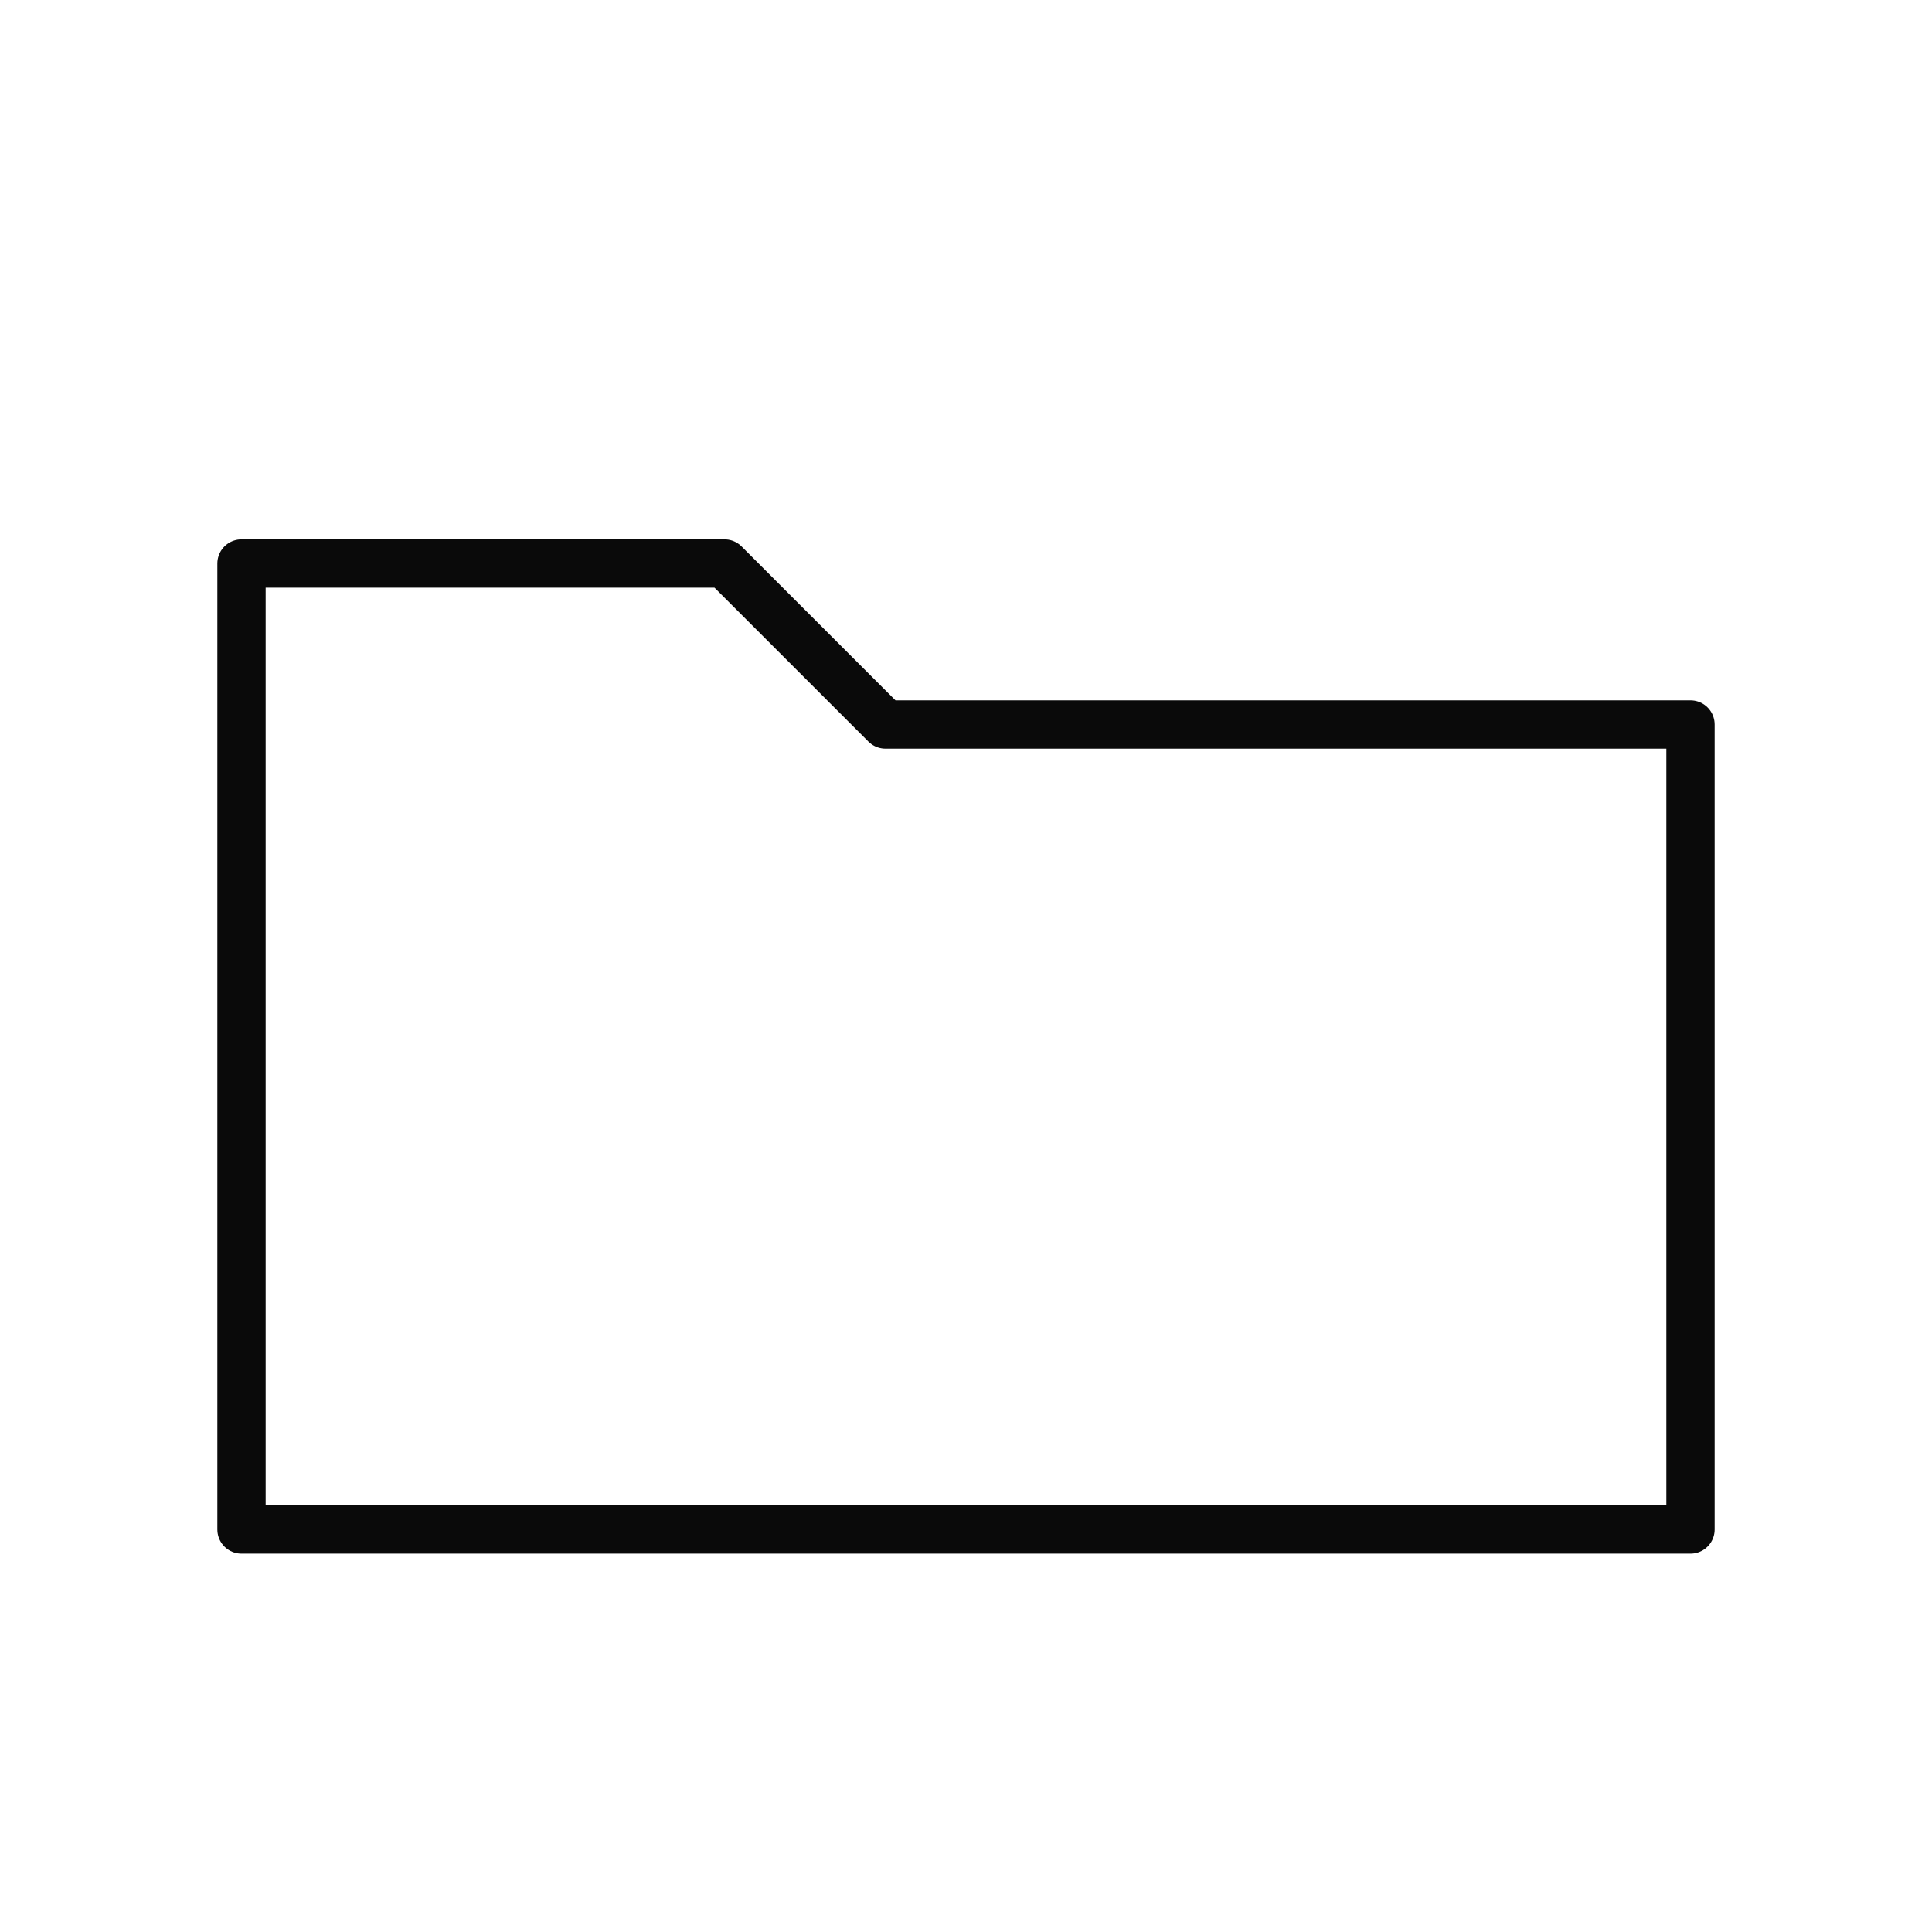
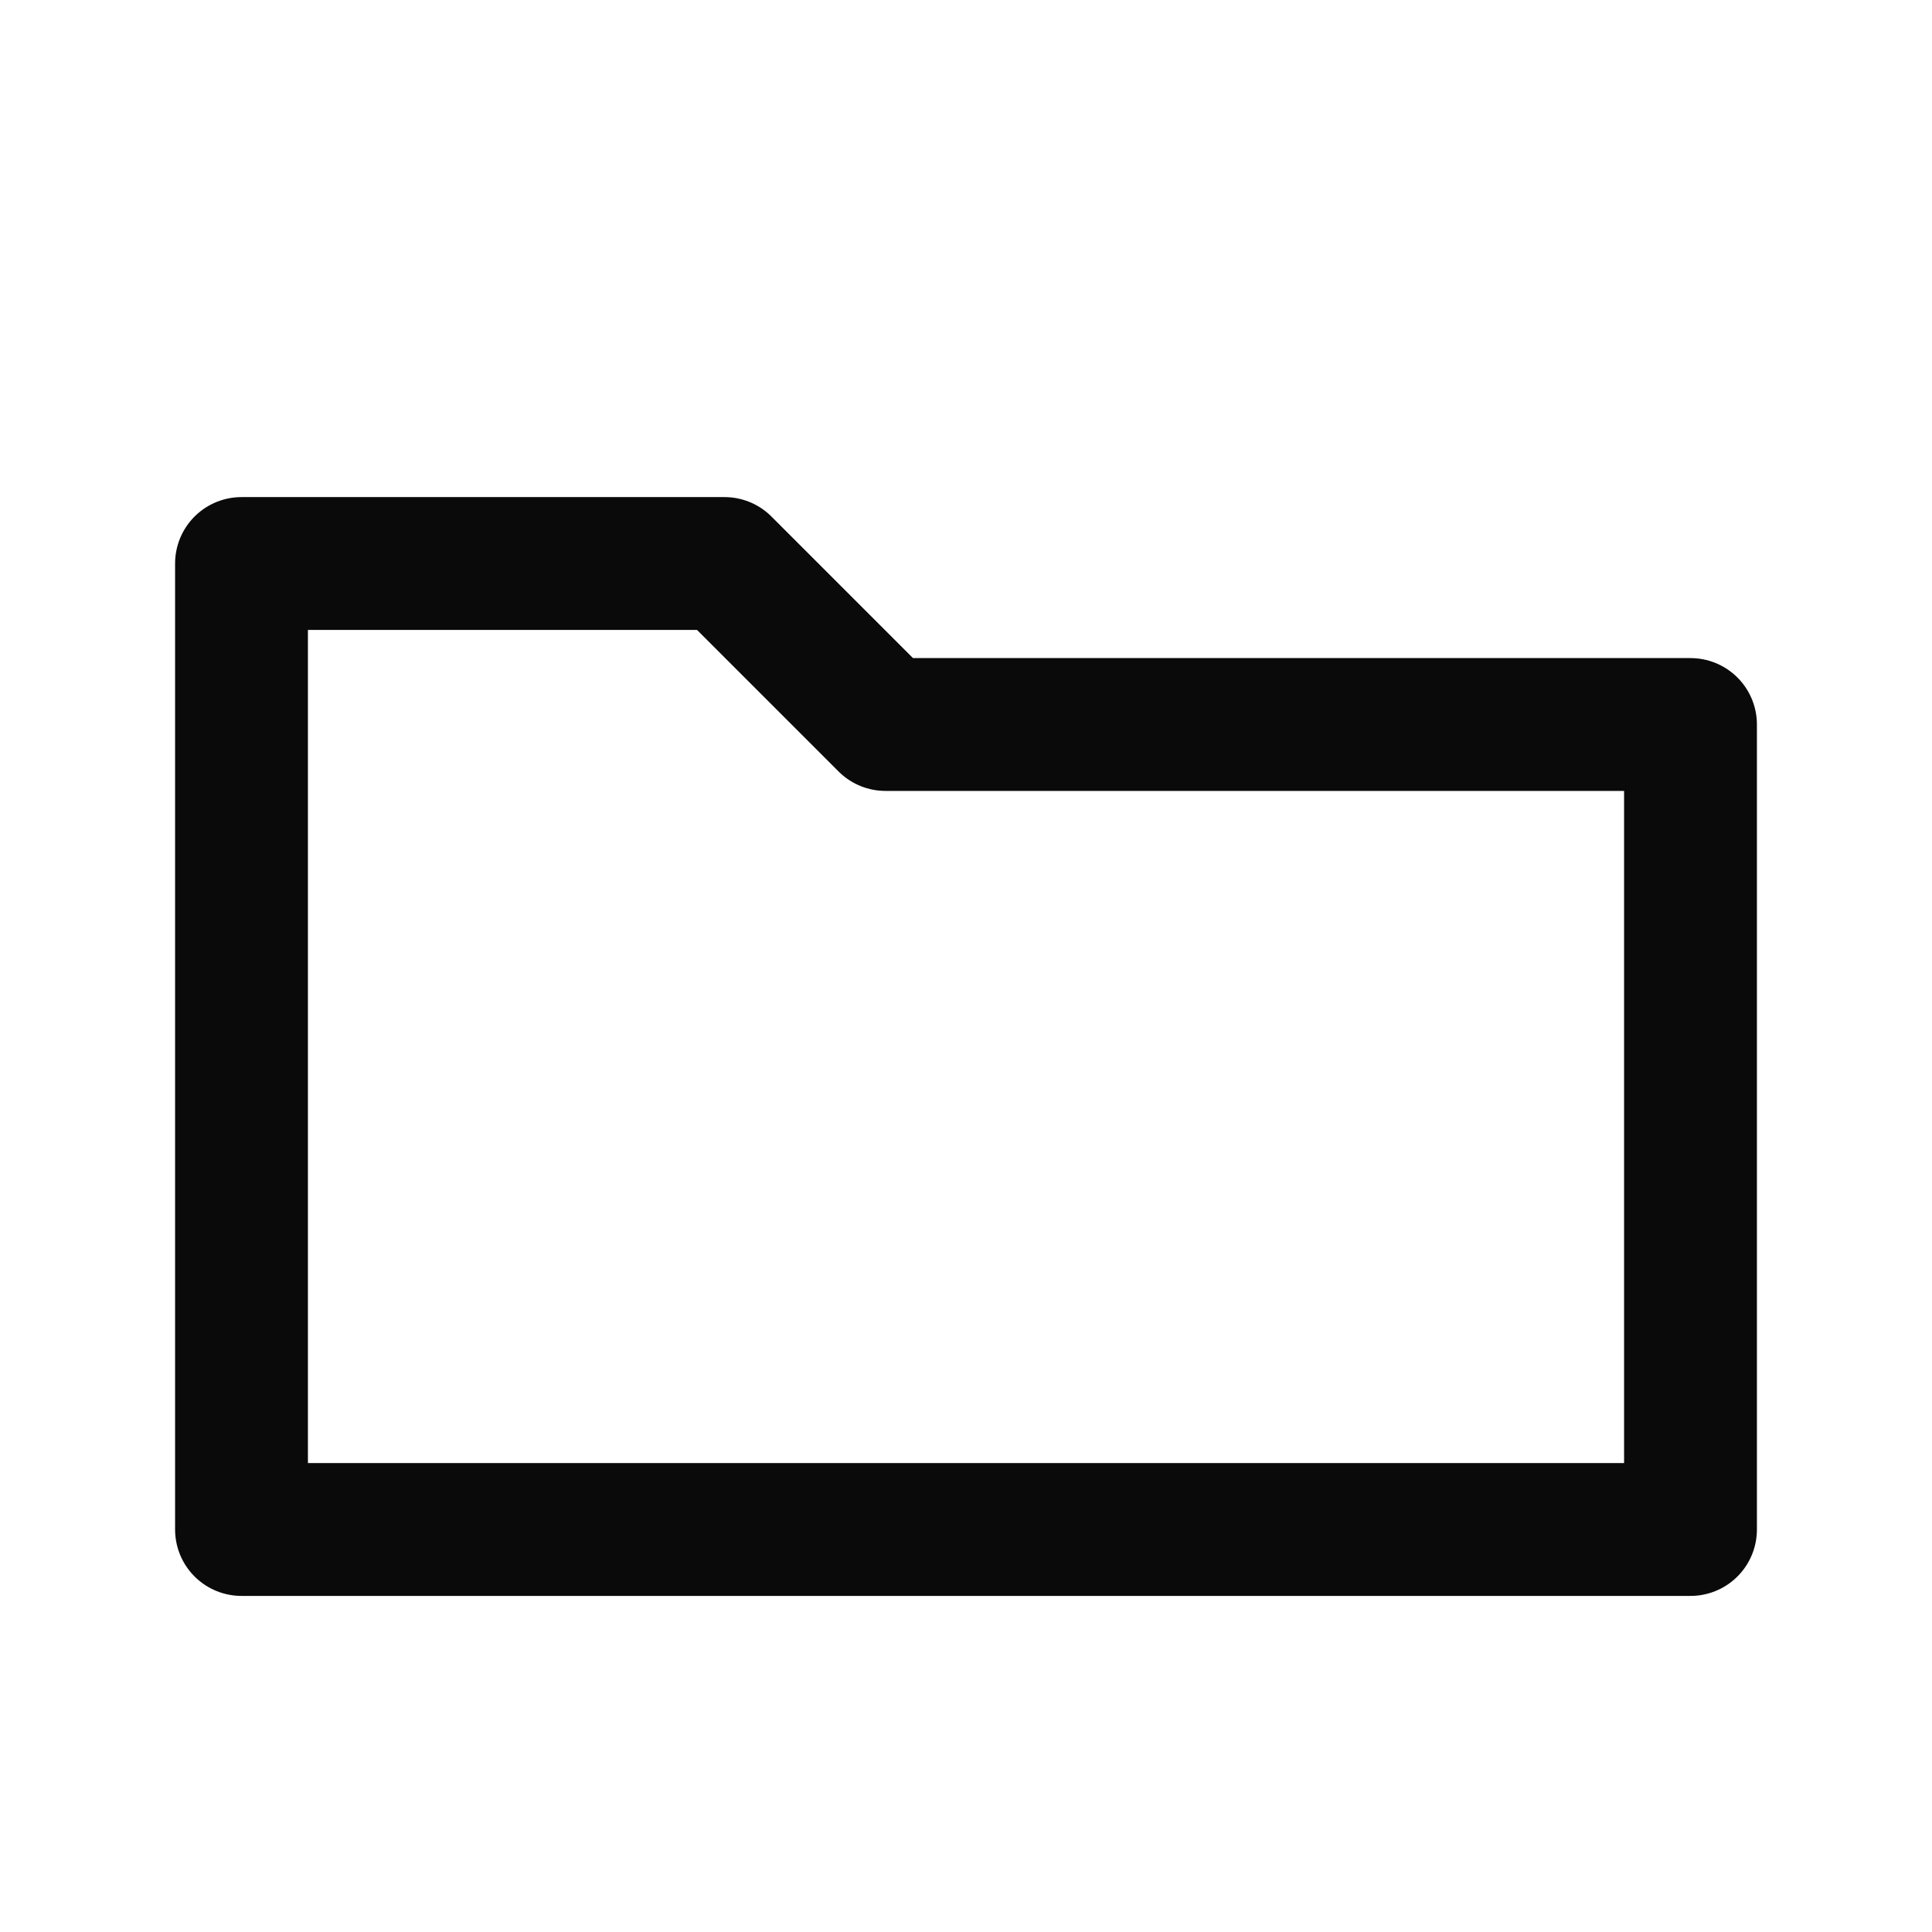
- <svg xmlns="http://www.w3.org/2000/svg" viewBox="0 0 24 24" fill="none" stroke="#0A0A0A" stroke-width="0.6" stroke-linecap="round" stroke-linejoin="round">
+ <svg xmlns="http://www.w3.org/2000/svg" viewBox="0 0 24 24" fill="none" stroke="#0A0A0A" stroke-width="1.65" stroke-linecap="round" stroke-linejoin="round">
  <path d="M3 7h6l2 2h10v10H3z" />
</svg>
